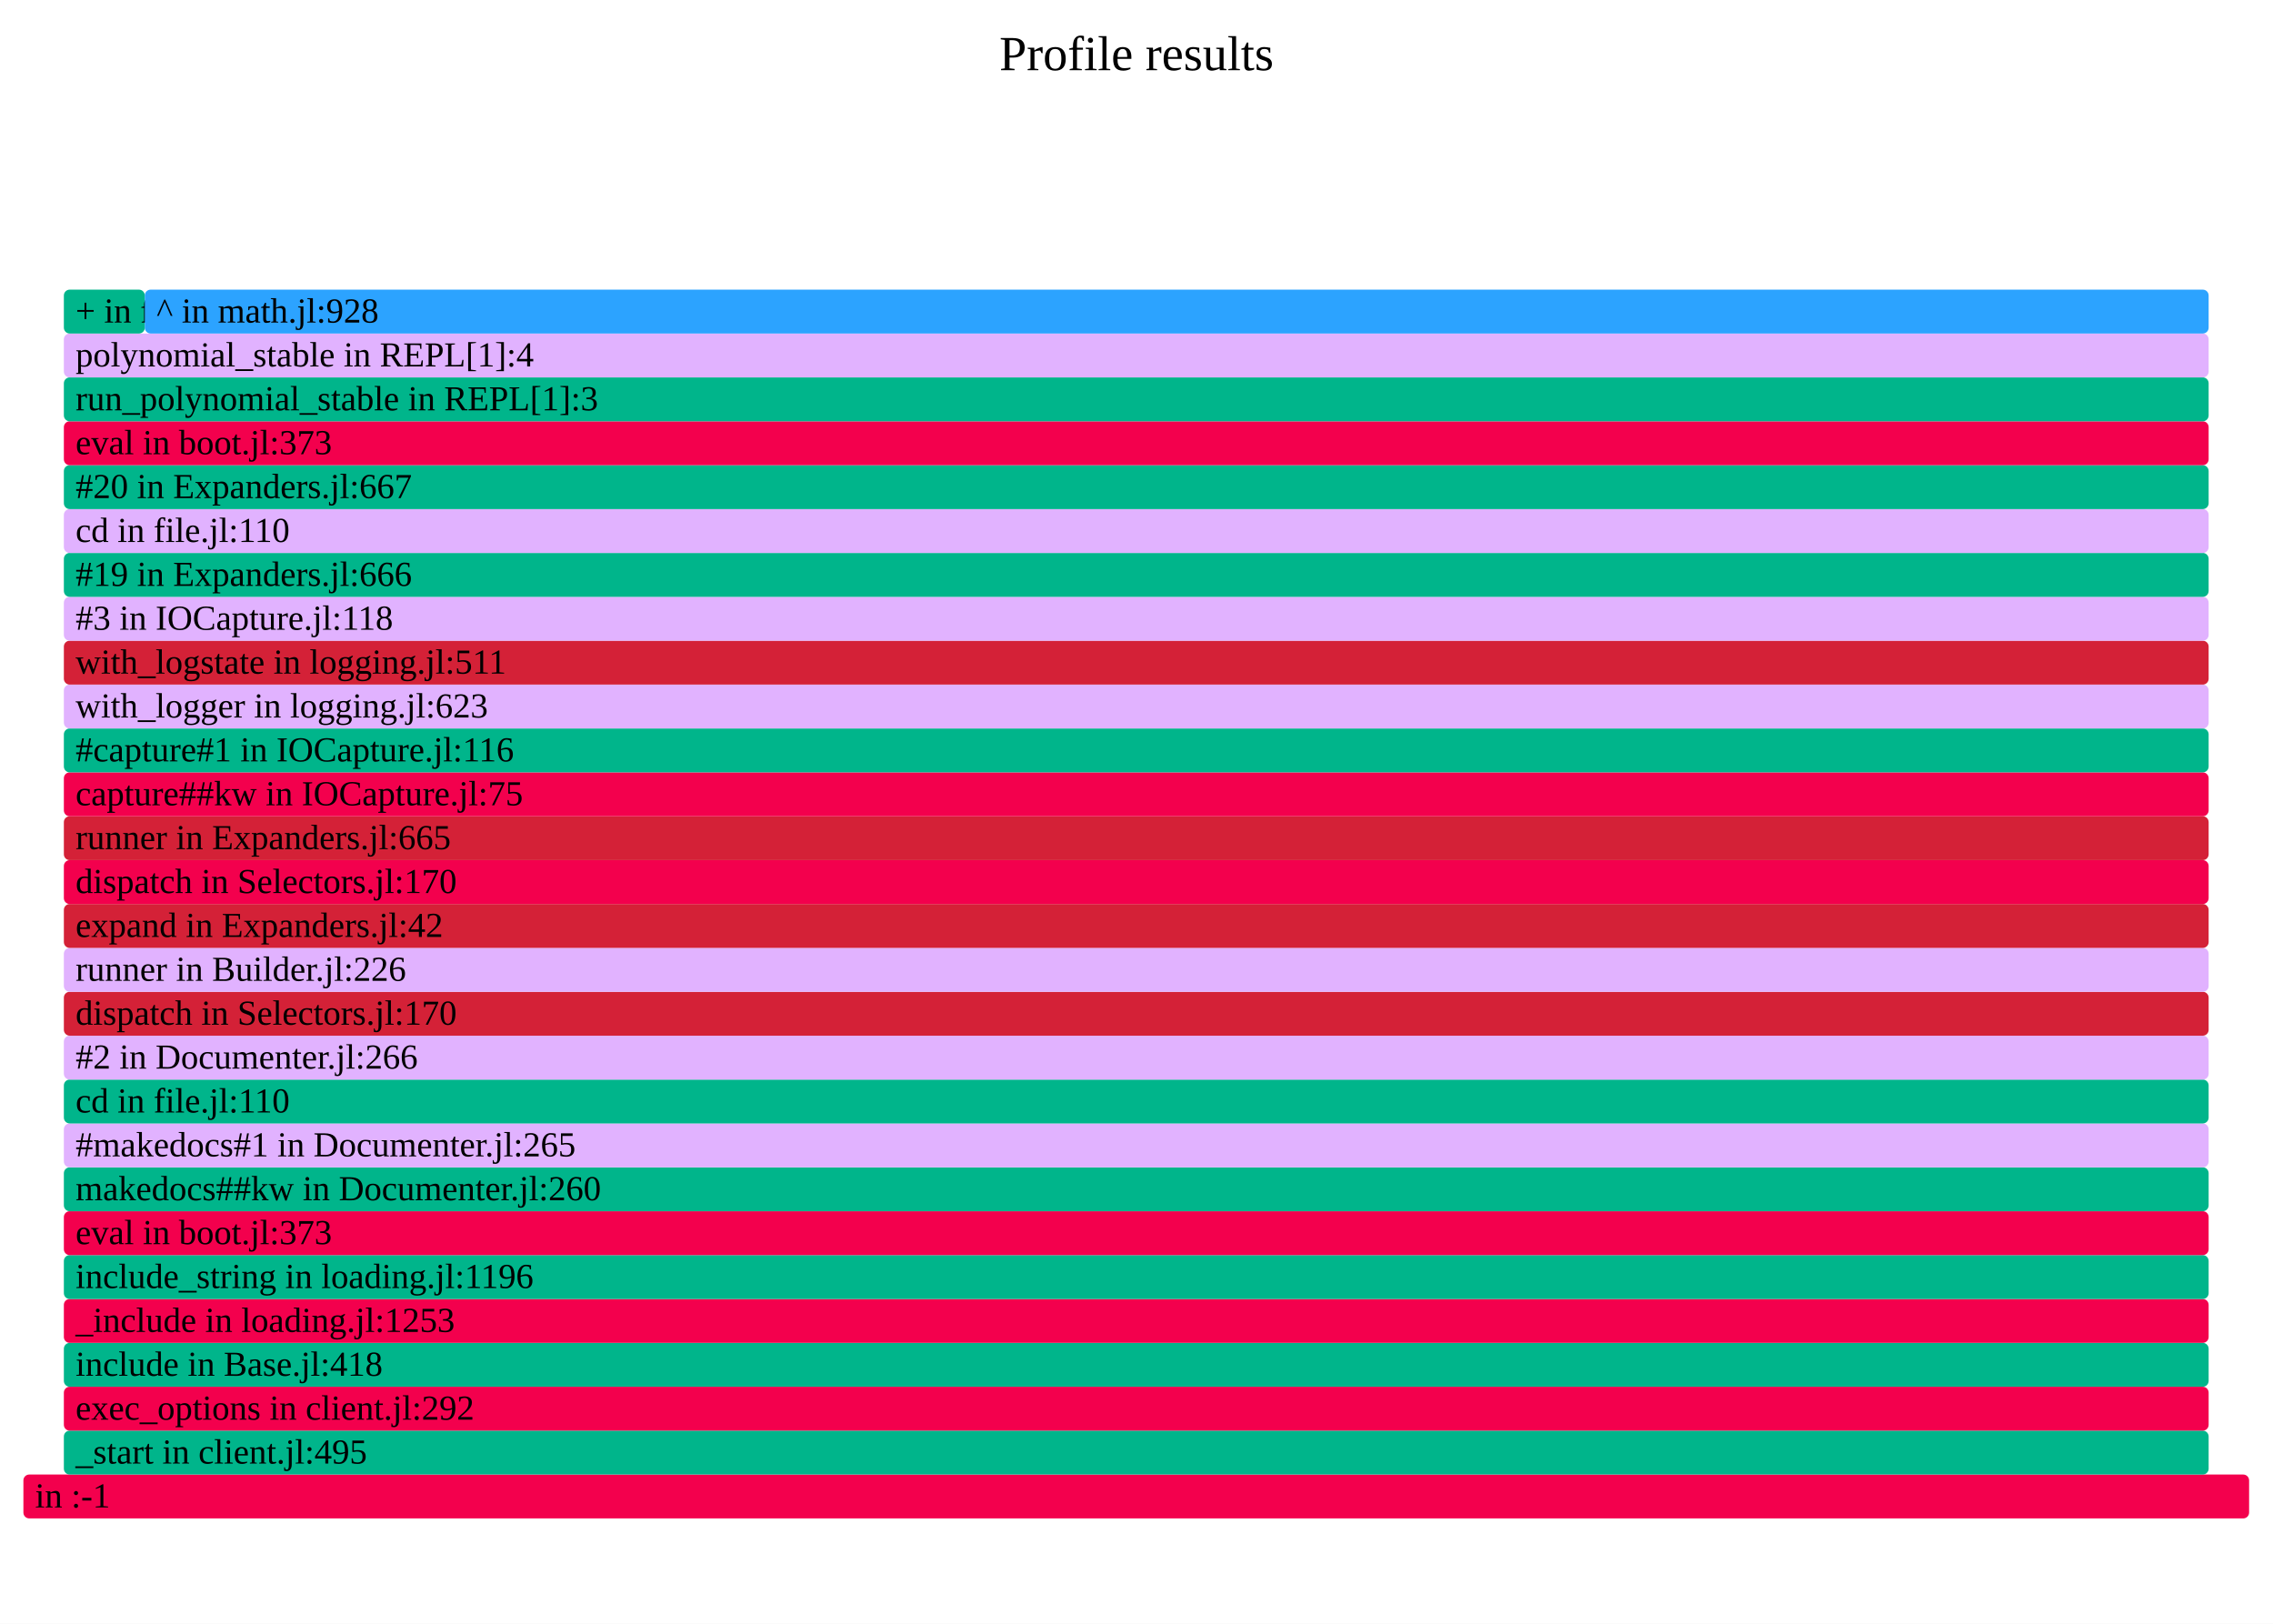
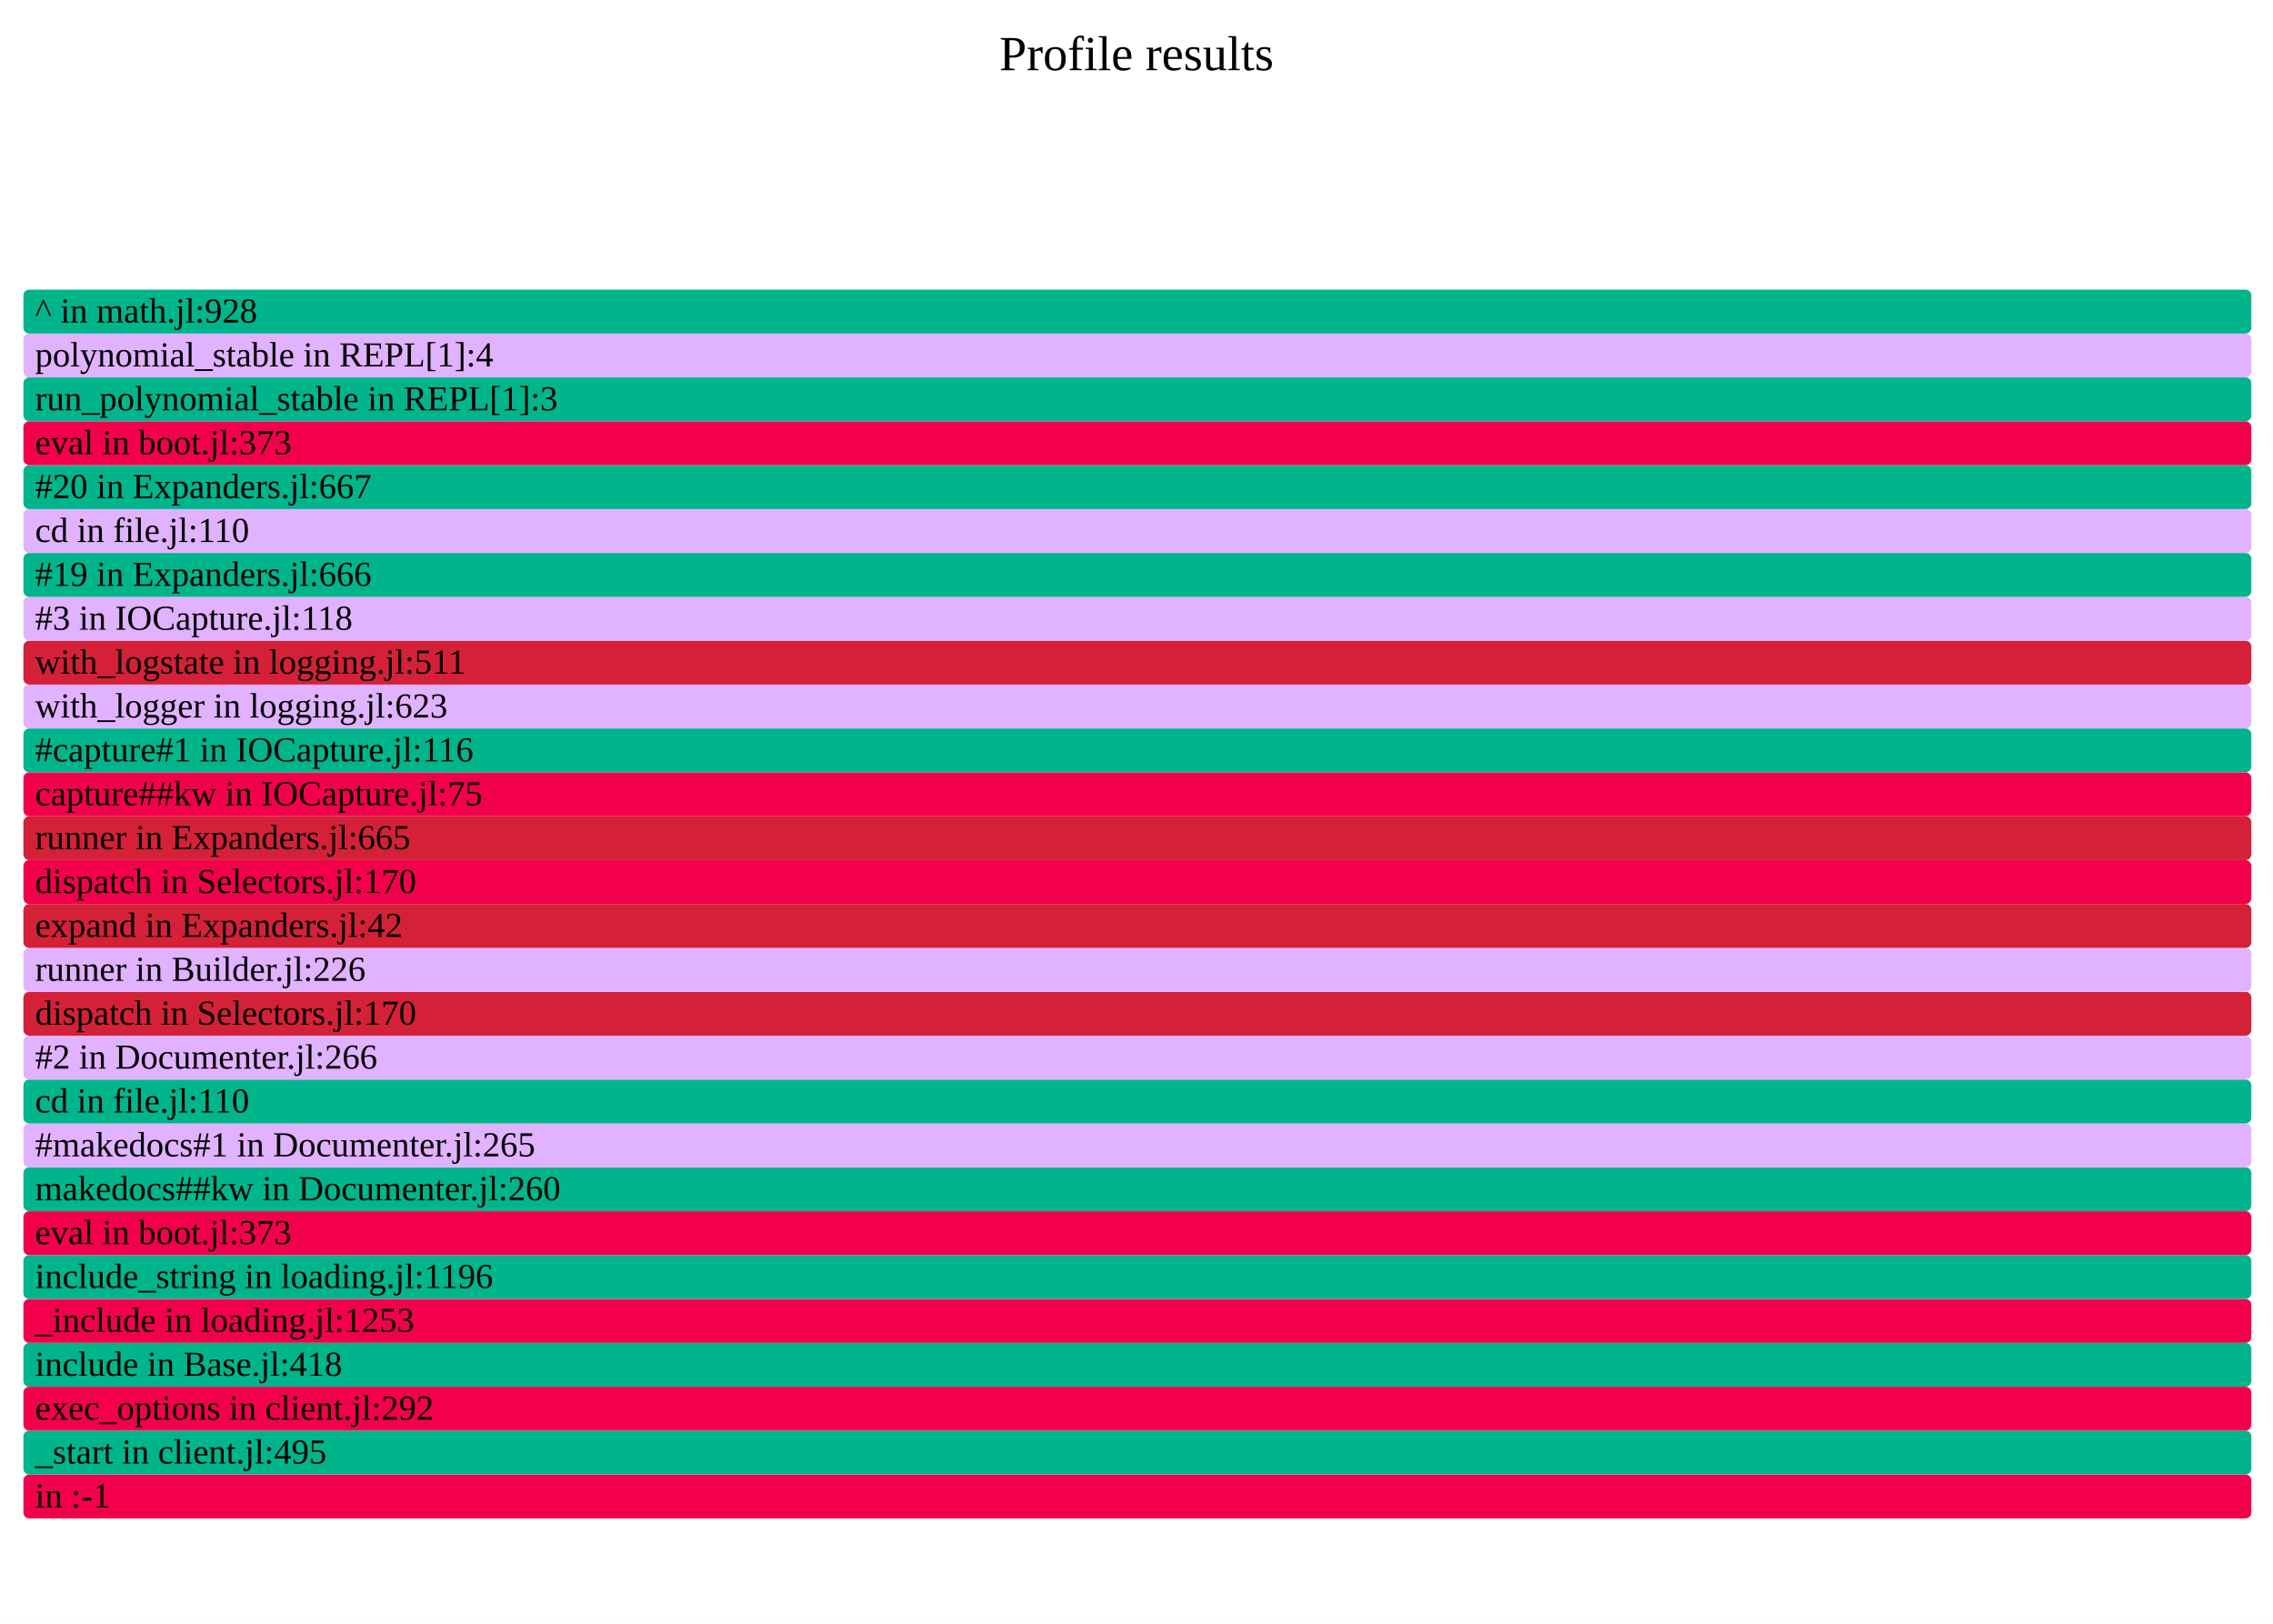
- <svg xmlns="http://www.w3.org/2000/svg" version="1.1" width="777" height="555" viewBox="0 0 777 555" id="fig-da7eeb78449a42518a078b5659f9ecb6">
+ <svg xmlns="http://www.w3.org/2000/svg" version="1.1" width="777" height="555" viewBox="0 0 777 555" id="fig-3e0b1d462a6a4d0da602cd1a6caeaec4">
  <defs>
-     <clipPath id="fig-da7eeb78449a42518a078b5659f9ecb6-clip">
+     <clipPath id="fig-3e0b1d462a6a4d0da602cd1a6caeaec4-clip">
      <rect x="0" y="0" width="777" height="555" />
    </clipPath>
  </defs>
  <style type="text/css">
-     #fig-da7eeb78449a42518a078b5659f9ecb6 text {
+     #fig-3e0b1d462a6a4d0da602cd1a6caeaec4 text {
        pointer-events: none;
        font-family: inherit;
        font-size: 12px;
        fill: #000000;
    }
-     text#fig-da7eeb78449a42518a078b5659f9ecb6-caption {
+     text#fig-3e0b1d462a6a4d0da602cd1a6caeaec4-caption {
        font-size: 16.8px;
        fill: #000000;
        text-anchor: middle;
    }
-     #fig-da7eeb78449a42518a078b5659f9ecb6-bg {
+     #fig-3e0b1d462a6a4d0da602cd1a6caeaec4-bg {
        fill: #FFFFFF;
    }
-     #fig-da7eeb78449a42518a078b5659f9ecb6-viewport rect, #fig-da7eeb78449a42518a078b5659f9ecb6-viewport path {
+     #fig-3e0b1d462a6a4d0da602cd1a6caeaec4-viewport rect, #fig-3e0b1d462a6a4d0da602cd1a6caeaec4-viewport path {
        vector-effect: non-scaling-stroke;
        fill-opacity: 1;
    }
-     #fig-da7eeb78449a42518a078b5659f9ecb6-viewport text {
+     #fig-3e0b1d462a6a4d0da602cd1a6caeaec4-viewport text {
        stroke: #000000;
        stroke-width: 0;
        stroke-opacity: 0.35;
    }
-     #fig-da7eeb78449a42518a078b5659f9ecb6-viewport rect:hover, #fig-da7eeb78449a42518a078b5659f9ecb6-viewport path:hover {
+     #fig-3e0b1d462a6a4d0da602cd1a6caeaec4-viewport rect:hover, #fig-3e0b1d462a6a4d0da602cd1a6caeaec4-viewport path:hover {
        fill-opacity: 0.75;
        stroke: #000000;
        stroke-width: 0.5;
    }
-     #fig-da7eeb78449a42518a078b5659f9ecb6-viewport + rect {
+     #fig-3e0b1d462a6a4d0da602cd1a6caeaec4-viewport + rect {
        fill: #FFFFFF;
        opacity: 0.8;
    }
-     text#fig-da7eeb78449a42518a078b5659f9ecb6-details{
+     text#fig-3e0b1d462a6a4d0da602cd1a6caeaec4-details{
        fill: #000000;
    }
</style>
-   <g id="fig-da7eeb78449a42518a078b5659f9ecb6-frame" clip-path="url(#fig-da7eeb78449a42518a078b5659f9ecb6-clip)">
-     <rect id="fig-da7eeb78449a42518a078b5659f9ecb6-bg" x="0" y="0" width="777" height="555" />
-     <text id="fig-da7eeb78449a42518a078b5659f9ecb6-caption" x="388.5" y="24">Profile results</text>
-     <g id="fig-da7eeb78449a42518a078b5659f9ecb6-viewport" transform="scale(1)">
-       <rect x="8" y="504" width="760.83" height="15" rx="2" fill="#F3004D" data-dinfo="" />
+   <g id="fig-3e0b1d462a6a4d0da602cd1a6caeaec4-frame" clip-path="url(#fig-3e0b1d462a6a4d0da602cd1a6caeaec4-clip)">
+     <rect id="fig-3e0b1d462a6a4d0da602cd1a6caeaec4-bg" x="0" y="0" width="777" height="555" />
+     <text id="fig-3e0b1d462a6a4d0da602cd1a6caeaec4-caption" x="388.5" y="24">Profile results</text>
+     <g id="fig-3e0b1d462a6a4d0da602cd1a6caeaec4-viewport" transform="scale(1)">
+       <rect x="8" y="504" width="761.6" height="15" rx="2" fill="#F3004D" data-dinfo="" />
      <text x="8" dx="4" y="515.25"> in :-1</text>
-       <rect x="21.83" y="489" width="733.17" height="15" rx="2" fill="#00B58B" data-dinfo="./" />
-       <text x="21.83" dx="4" y="500.25">_start in client.jl:495</text>
-       <rect x="21.83" y="474" width="733.17" height="15" rx="2" fill="#F3004D" data-dinfo="./" />
-       <text x="21.83" dx="4" y="485.25">exec_options in client.jl:292</text>
-       <rect x="21.83" y="459" width="733.17" height="15" rx="2" fill="#00B58B" data-dinfo="./" />
-       <text x="21.83" dx="4" y="470.25">include in Base.jl:418</text>
-       <rect x="21.83" y="444" width="733.17" height="15" rx="2" fill="#F3004D" data-dinfo="./" />
-       <text x="21.83" dx="4" y="455.25">_include in loading.jl:1253</text>
-       <rect x="21.83" y="429" width="733.17" height="15" rx="2" fill="#00B58B" data-dinfo="./" />
-       <text x="21.83" dx="4" y="440.25">include_string in loading.jl:1196</text>
-       <rect x="21.83" y="414" width="733.17" height="15" rx="2" fill="#F3004D" data-dinfo="./" />
-       <text x="21.83" dx="4" y="425.25">eval in boot.jl:373</text>
-       <rect x="21.83" y="399" width="733.17" height="15" rx="2" fill="#00B58B" data-dinfo="/home/runner/.julia/packages/Documenter/qdbx6/src/" />
-       <text x="21.83" dx="4" y="410.25">makedocs##kw in Documenter.jl:260</text>
-       <rect x="21.83" y="384" width="733.17" height="15" rx="2" fill="#E1B2FF" data-dinfo="/home/runner/.julia/packages/Documenter/qdbx6/src/" />
-       <text x="21.83" dx="4" y="395.25">#makedocs#1 in Documenter.jl:265</text>
-       <rect x="21.83" y="369" width="733.17" height="15" rx="2" fill="#00B58B" data-dinfo="./" />
-       <text x="21.83" dx="4" y="380.25">cd in file.jl:110</text>
-       <rect x="21.83" y="354" width="733.17" height="15" rx="2" fill="#E1B2FF" data-dinfo="/home/runner/.julia/packages/Documenter/qdbx6/src/" />
-       <text x="21.83" dx="4" y="365.25">#2 in Documenter.jl:266</text>
-       <rect x="21.83" y="339" width="733.17" height="15" rx="2" fill="#D42137" data-dinfo="/home/runner/.julia/packages/Documenter/qdbx6/src/Utilities/" />
-       <text x="21.83" dx="4" y="350.25">dispatch in Selectors.jl:170</text>
-       <rect x="21.83" y="324" width="733.17" height="15" rx="2" fill="#E1B2FF" data-dinfo="/home/runner/.julia/packages/Documenter/qdbx6/src/" />
-       <text x="21.83" dx="4" y="335.25">runner in Builder.jl:226</text>
-       <rect x="21.83" y="309" width="733.17" height="15" rx="2" fill="#D42137" data-dinfo="/home/runner/.julia/packages/Documenter/qdbx6/src/" />
-       <text x="21.83" dx="4" y="320.25">expand in Expanders.jl:42</text>
-       <rect x="21.83" y="294" width="733.17" height="15" rx="2" fill="#F3004D" data-dinfo="/home/runner/.julia/packages/Documenter/qdbx6/src/Utilities/" />
-       <text x="21.83" dx="4" y="305.25">dispatch in Selectors.jl:170</text>
-       <rect x="21.83" y="279" width="733.17" height="15" rx="2" fill="#D42137" data-dinfo="/home/runner/.julia/packages/Documenter/qdbx6/src/" />
-       <text x="21.83" dx="4" y="290.25">runner in Expanders.jl:665</text>
-       <rect x="21.83" y="264" width="733.17" height="15" rx="2" fill="#F3004D" data-dinfo="/home/runner/.julia/packages/IOCapture/sXY71/src/" />
-       <text x="21.83" dx="4" y="275.25">capture##kw in IOCapture.jl:75</text>
-       <rect x="21.83" y="249" width="733.17" height="15" rx="2" fill="#00B58B" data-dinfo="/home/runner/.julia/packages/IOCapture/sXY71/src/" />
-       <text x="21.83" dx="4" y="260.25">#capture#1 in IOCapture.jl:116</text>
-       <rect x="21.83" y="234" width="733.17" height="15" rx="2" fill="#E1B2FF" data-dinfo="./" />
-       <text x="21.83" dx="4" y="245.25">with_logger in logging.jl:623</text>
-       <rect x="21.83" y="219" width="733.17" height="15" rx="2" fill="#D42137" data-dinfo="./" />
-       <text x="21.83" dx="4" y="230.25">with_logstate in logging.jl:511</text>
-       <rect x="21.83" y="204" width="733.17" height="15" rx="2" fill="#E1B2FF" data-dinfo="/home/runner/.julia/packages/IOCapture/sXY71/src/" />
-       <text x="21.83" dx="4" y="215.25">#3 in IOCapture.jl:118</text>
-       <rect x="21.83" y="189" width="733.17" height="15" rx="2" fill="#00B58B" data-dinfo="/home/runner/.julia/packages/Documenter/qdbx6/src/" />
-       <text x="21.83" dx="4" y="200.25">#19 in Expanders.jl:666</text>
-       <rect x="21.83" y="174" width="733.17" height="15" rx="2" fill="#E1B2FF" data-dinfo="./" />
-       <text x="21.83" dx="4" y="185.25">cd in file.jl:110</text>
-       <rect x="21.83" y="159" width="733.17" height="15" rx="2" fill="#00B58B" data-dinfo="/home/runner/.julia/packages/Documenter/qdbx6/src/" />
-       <text x="21.83" dx="4" y="170.25">#20 in Expanders.jl:667</text>
-       <rect x="21.83" y="144" width="733.17" height="15" rx="2" fill="#F3004D" data-dinfo="./" />
-       <text x="21.83" dx="4" y="155.25">eval in boot.jl:373</text>
-       <rect x="21.83" y="129" width="733.17" height="15" rx="2" fill="#00B58B" data-dinfo="./" />
-       <text x="21.83" dx="4" y="140.25">run_polynomial_stable in REPL[1]:3</text>
-       <rect x="21.83" y="114" width="733.17" height="15" rx="2" fill="#E1B2FF" data-dinfo="./" />
-       <text x="21.83" dx="4" y="125.25">polynomial_stable in REPL[1]:4</text>
-       <rect x="21.83" y="99" width="27.67" height="15" rx="2" fill="#00B58B" data-dinfo="./" />
-       <text x="21.83" dx="4" y="110.25">+ in float.jl:399</text>
-       <rect x="49.5" y="99" width="705.5" height="15" rx="2" fill="#2CA3FF" data-dinfo="./" />
-       <text x="49.5" dx="4" y="110.25">^ in math.jl:928</text>
+       <rect x="8" y="489" width="761.6" height="15" rx="2" fill="#00B58B" data-dinfo="./" />
+       <text x="8" dx="4" y="500.25">_start in client.jl:495</text>
+       <rect x="8" y="474" width="761.6" height="15" rx="2" fill="#F3004D" data-dinfo="./" />
+       <text x="8" dx="4" y="485.25">exec_options in client.jl:292</text>
+       <rect x="8" y="459" width="761.6" height="15" rx="2" fill="#00B58B" data-dinfo="./" />
+       <text x="8" dx="4" y="470.25">include in Base.jl:418</text>
+       <rect x="8" y="444" width="761.6" height="15" rx="2" fill="#F3004D" data-dinfo="./" />
+       <text x="8" dx="4" y="455.25">_include in loading.jl:1253</text>
+       <rect x="8" y="429" width="761.6" height="15" rx="2" fill="#00B58B" data-dinfo="./" />
+       <text x="8" dx="4" y="440.25">include_string in loading.jl:1196</text>
+       <rect x="8" y="414" width="761.6" height="15" rx="2" fill="#F3004D" data-dinfo="./" />
+       <text x="8" dx="4" y="425.25">eval in boot.jl:373</text>
+       <rect x="8" y="399" width="761.6" height="15" rx="2" fill="#00B58B" data-dinfo="/home/runner/.julia/packages/Documenter/qdbx6/src/" />
+       <text x="8" dx="4" y="410.25">makedocs##kw in Documenter.jl:260</text>
+       <rect x="8" y="384" width="761.6" height="15" rx="2" fill="#E1B2FF" data-dinfo="/home/runner/.julia/packages/Documenter/qdbx6/src/" />
+       <text x="8" dx="4" y="395.25">#makedocs#1 in Documenter.jl:265</text>
+       <rect x="8" y="369" width="761.6" height="15" rx="2" fill="#00B58B" data-dinfo="./" />
+       <text x="8" dx="4" y="380.25">cd in file.jl:110</text>
+       <rect x="8" y="354" width="761.6" height="15" rx="2" fill="#E1B2FF" data-dinfo="/home/runner/.julia/packages/Documenter/qdbx6/src/" />
+       <text x="8" dx="4" y="365.25">#2 in Documenter.jl:266</text>
+       <rect x="8" y="339" width="761.6" height="15" rx="2" fill="#D42137" data-dinfo="/home/runner/.julia/packages/Documenter/qdbx6/src/Utilities/" />
+       <text x="8" dx="4" y="350.25">dispatch in Selectors.jl:170</text>
+       <rect x="8" y="324" width="761.6" height="15" rx="2" fill="#E1B2FF" data-dinfo="/home/runner/.julia/packages/Documenter/qdbx6/src/" />
+       <text x="8" dx="4" y="335.25">runner in Builder.jl:226</text>
+       <rect x="8" y="309" width="761.6" height="15" rx="2" fill="#D42137" data-dinfo="/home/runner/.julia/packages/Documenter/qdbx6/src/" />
+       <text x="8" dx="4" y="320.25">expand in Expanders.jl:42</text>
+       <rect x="8" y="294" width="761.6" height="15" rx="2" fill="#F3004D" data-dinfo="/home/runner/.julia/packages/Documenter/qdbx6/src/Utilities/" />
+       <text x="8" dx="4" y="305.25">dispatch in Selectors.jl:170</text>
+       <rect x="8" y="279" width="761.6" height="15" rx="2" fill="#D42137" data-dinfo="/home/runner/.julia/packages/Documenter/qdbx6/src/" />
+       <text x="8" dx="4" y="290.25">runner in Expanders.jl:665</text>
+       <rect x="8" y="264" width="761.6" height="15" rx="2" fill="#F3004D" data-dinfo="/home/runner/.julia/packages/IOCapture/sXY71/src/" />
+       <text x="8" dx="4" y="275.25">capture##kw in IOCapture.jl:75</text>
+       <rect x="8" y="249" width="761.6" height="15" rx="2" fill="#00B58B" data-dinfo="/home/runner/.julia/packages/IOCapture/sXY71/src/" />
+       <text x="8" dx="4" y="260.25">#capture#1 in IOCapture.jl:116</text>
+       <rect x="8" y="234" width="761.6" height="15" rx="2" fill="#E1B2FF" data-dinfo="./" />
+       <text x="8" dx="4" y="245.25">with_logger in logging.jl:623</text>
+       <rect x="8" y="219" width="761.6" height="15" rx="2" fill="#D42137" data-dinfo="./" />
+       <text x="8" dx="4" y="230.25">with_logstate in logging.jl:511</text>
+       <rect x="8" y="204" width="761.6" height="15" rx="2" fill="#E1B2FF" data-dinfo="/home/runner/.julia/packages/IOCapture/sXY71/src/" />
+       <text x="8" dx="4" y="215.25">#3 in IOCapture.jl:118</text>
+       <rect x="8" y="189" width="761.6" height="15" rx="2" fill="#00B58B" data-dinfo="/home/runner/.julia/packages/Documenter/qdbx6/src/" />
+       <text x="8" dx="4" y="200.25">#19 in Expanders.jl:666</text>
+       <rect x="8" y="174" width="761.6" height="15" rx="2" fill="#E1B2FF" data-dinfo="./" />
+       <text x="8" dx="4" y="185.25">cd in file.jl:110</text>
+       <rect x="8" y="159" width="761.6" height="15" rx="2" fill="#00B58B" data-dinfo="/home/runner/.julia/packages/Documenter/qdbx6/src/" />
+       <text x="8" dx="4" y="170.25">#20 in Expanders.jl:667</text>
+       <rect x="8" y="144" width="761.6" height="15" rx="2" fill="#F3004D" data-dinfo="./" />
+       <text x="8" dx="4" y="155.25">eval in boot.jl:373</text>
+       <rect x="8" y="129" width="761.6" height="15" rx="2" fill="#00B58B" data-dinfo="./" />
+       <text x="8" dx="4" y="140.25">run_polynomial_stable in REPL[1]:3</text>
+       <rect x="8" y="114" width="761.6" height="15" rx="2" fill="#E1B2FF" data-dinfo="./" />
+       <text x="8" dx="4" y="125.25">polynomial_stable in REPL[1]:4</text>
+       <rect x="8" y="99" width="761.6" height="15" rx="2" fill="#00B58B" data-dinfo="./" />
+       <text x="8" dx="4" y="110.25">^ in math.jl:928</text>
    </g>
  </g>
</svg>
